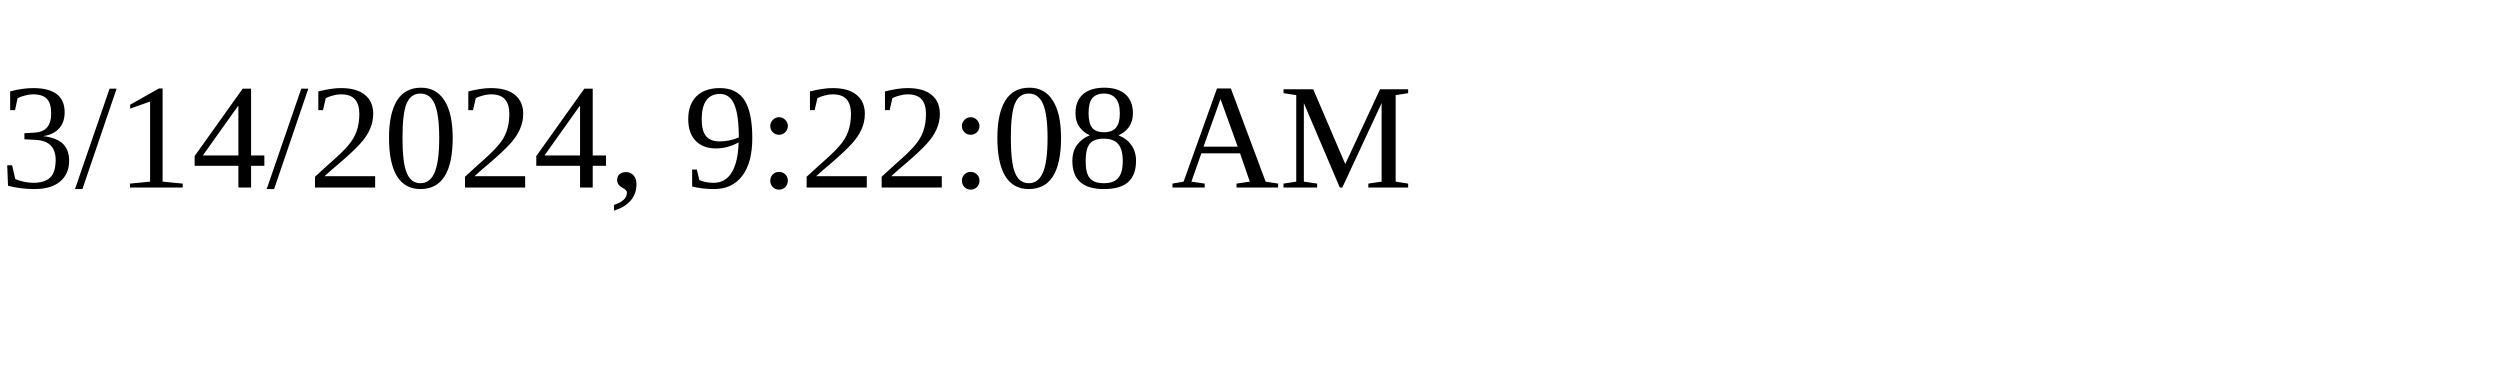
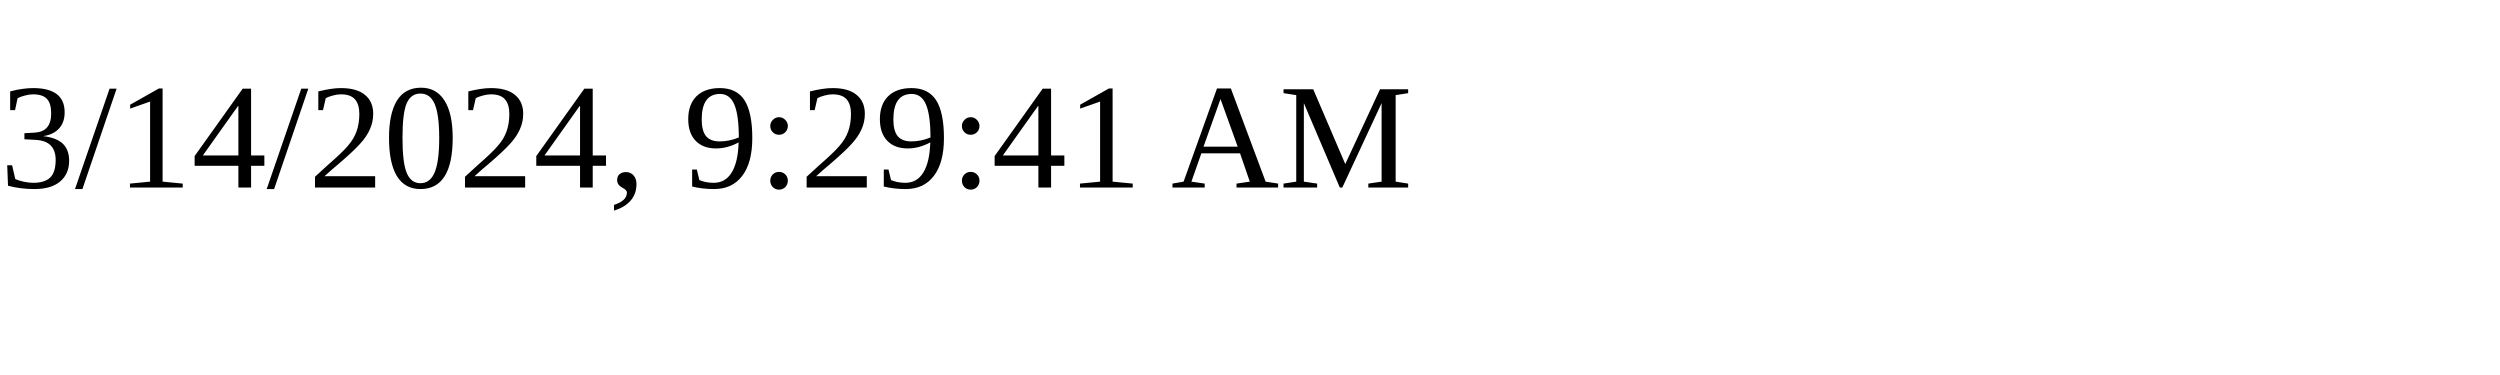
<svg xmlns="http://www.w3.org/2000/svg" height="30" width="200">
-   <text x="0" y="15">3/14/2024, 9:22:08 AM</text>
+   <text x="0" y="15">3/14/2024, 9:29:41 AM</text>
</svg>
